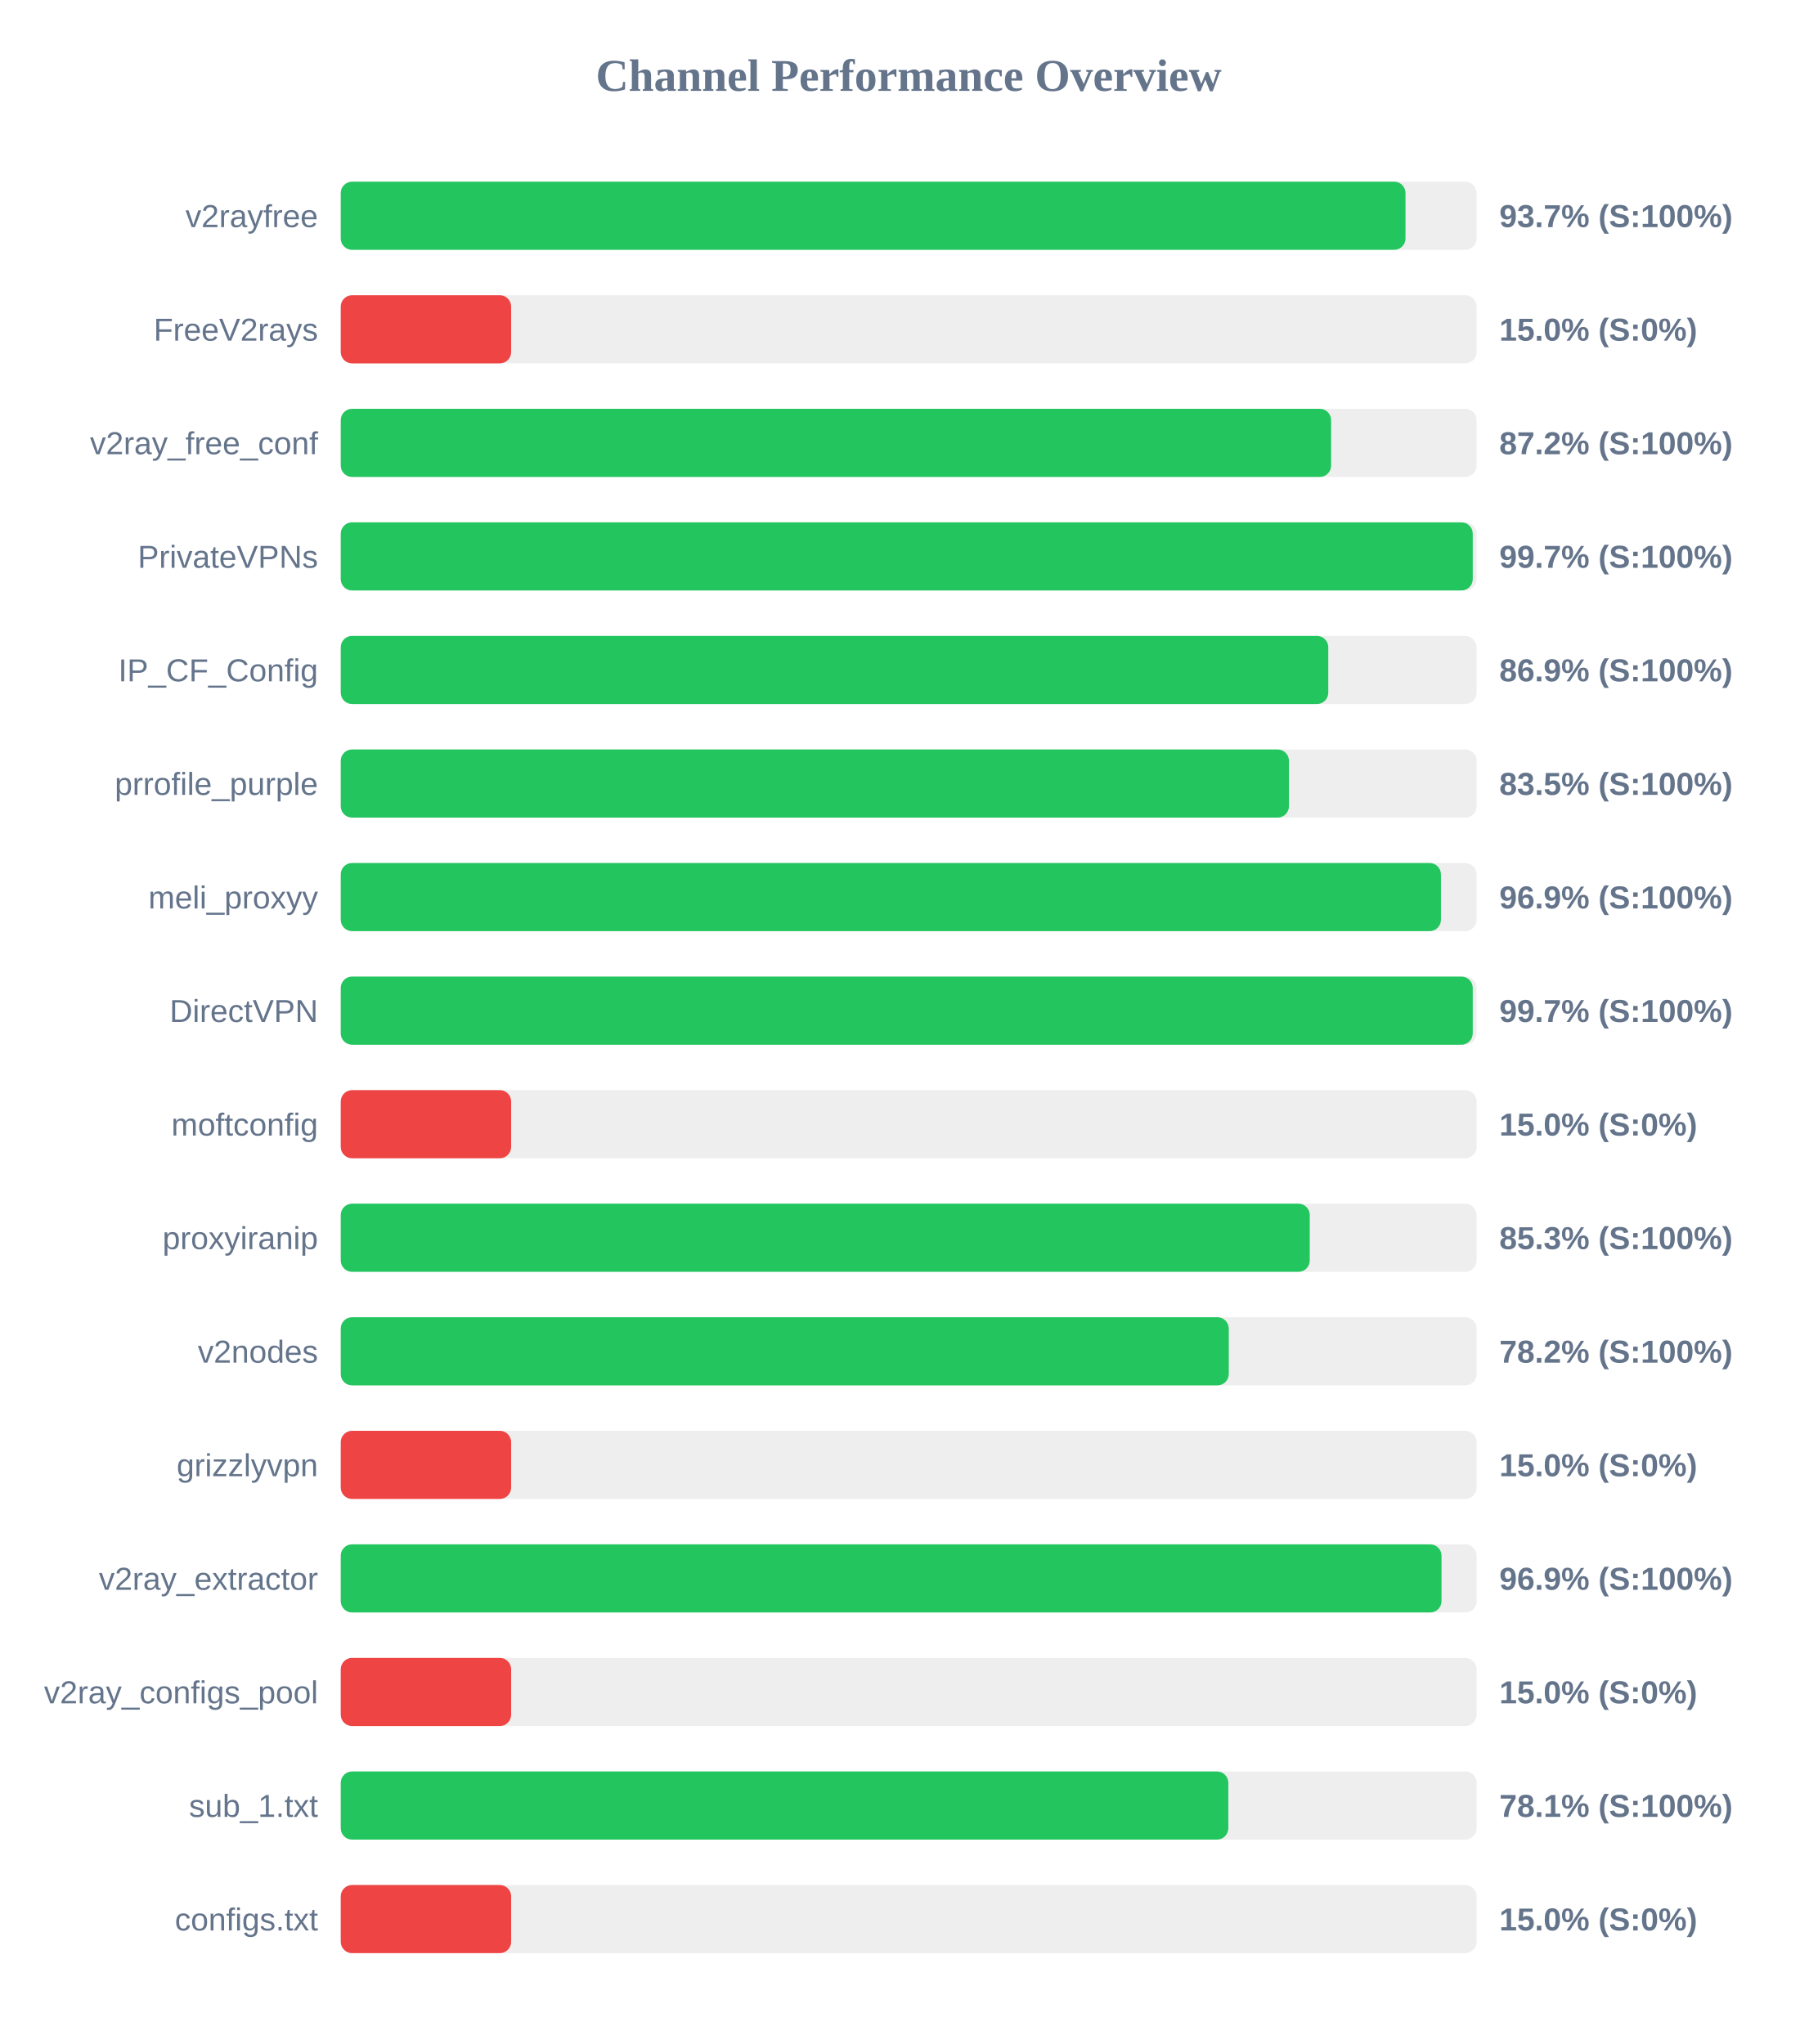
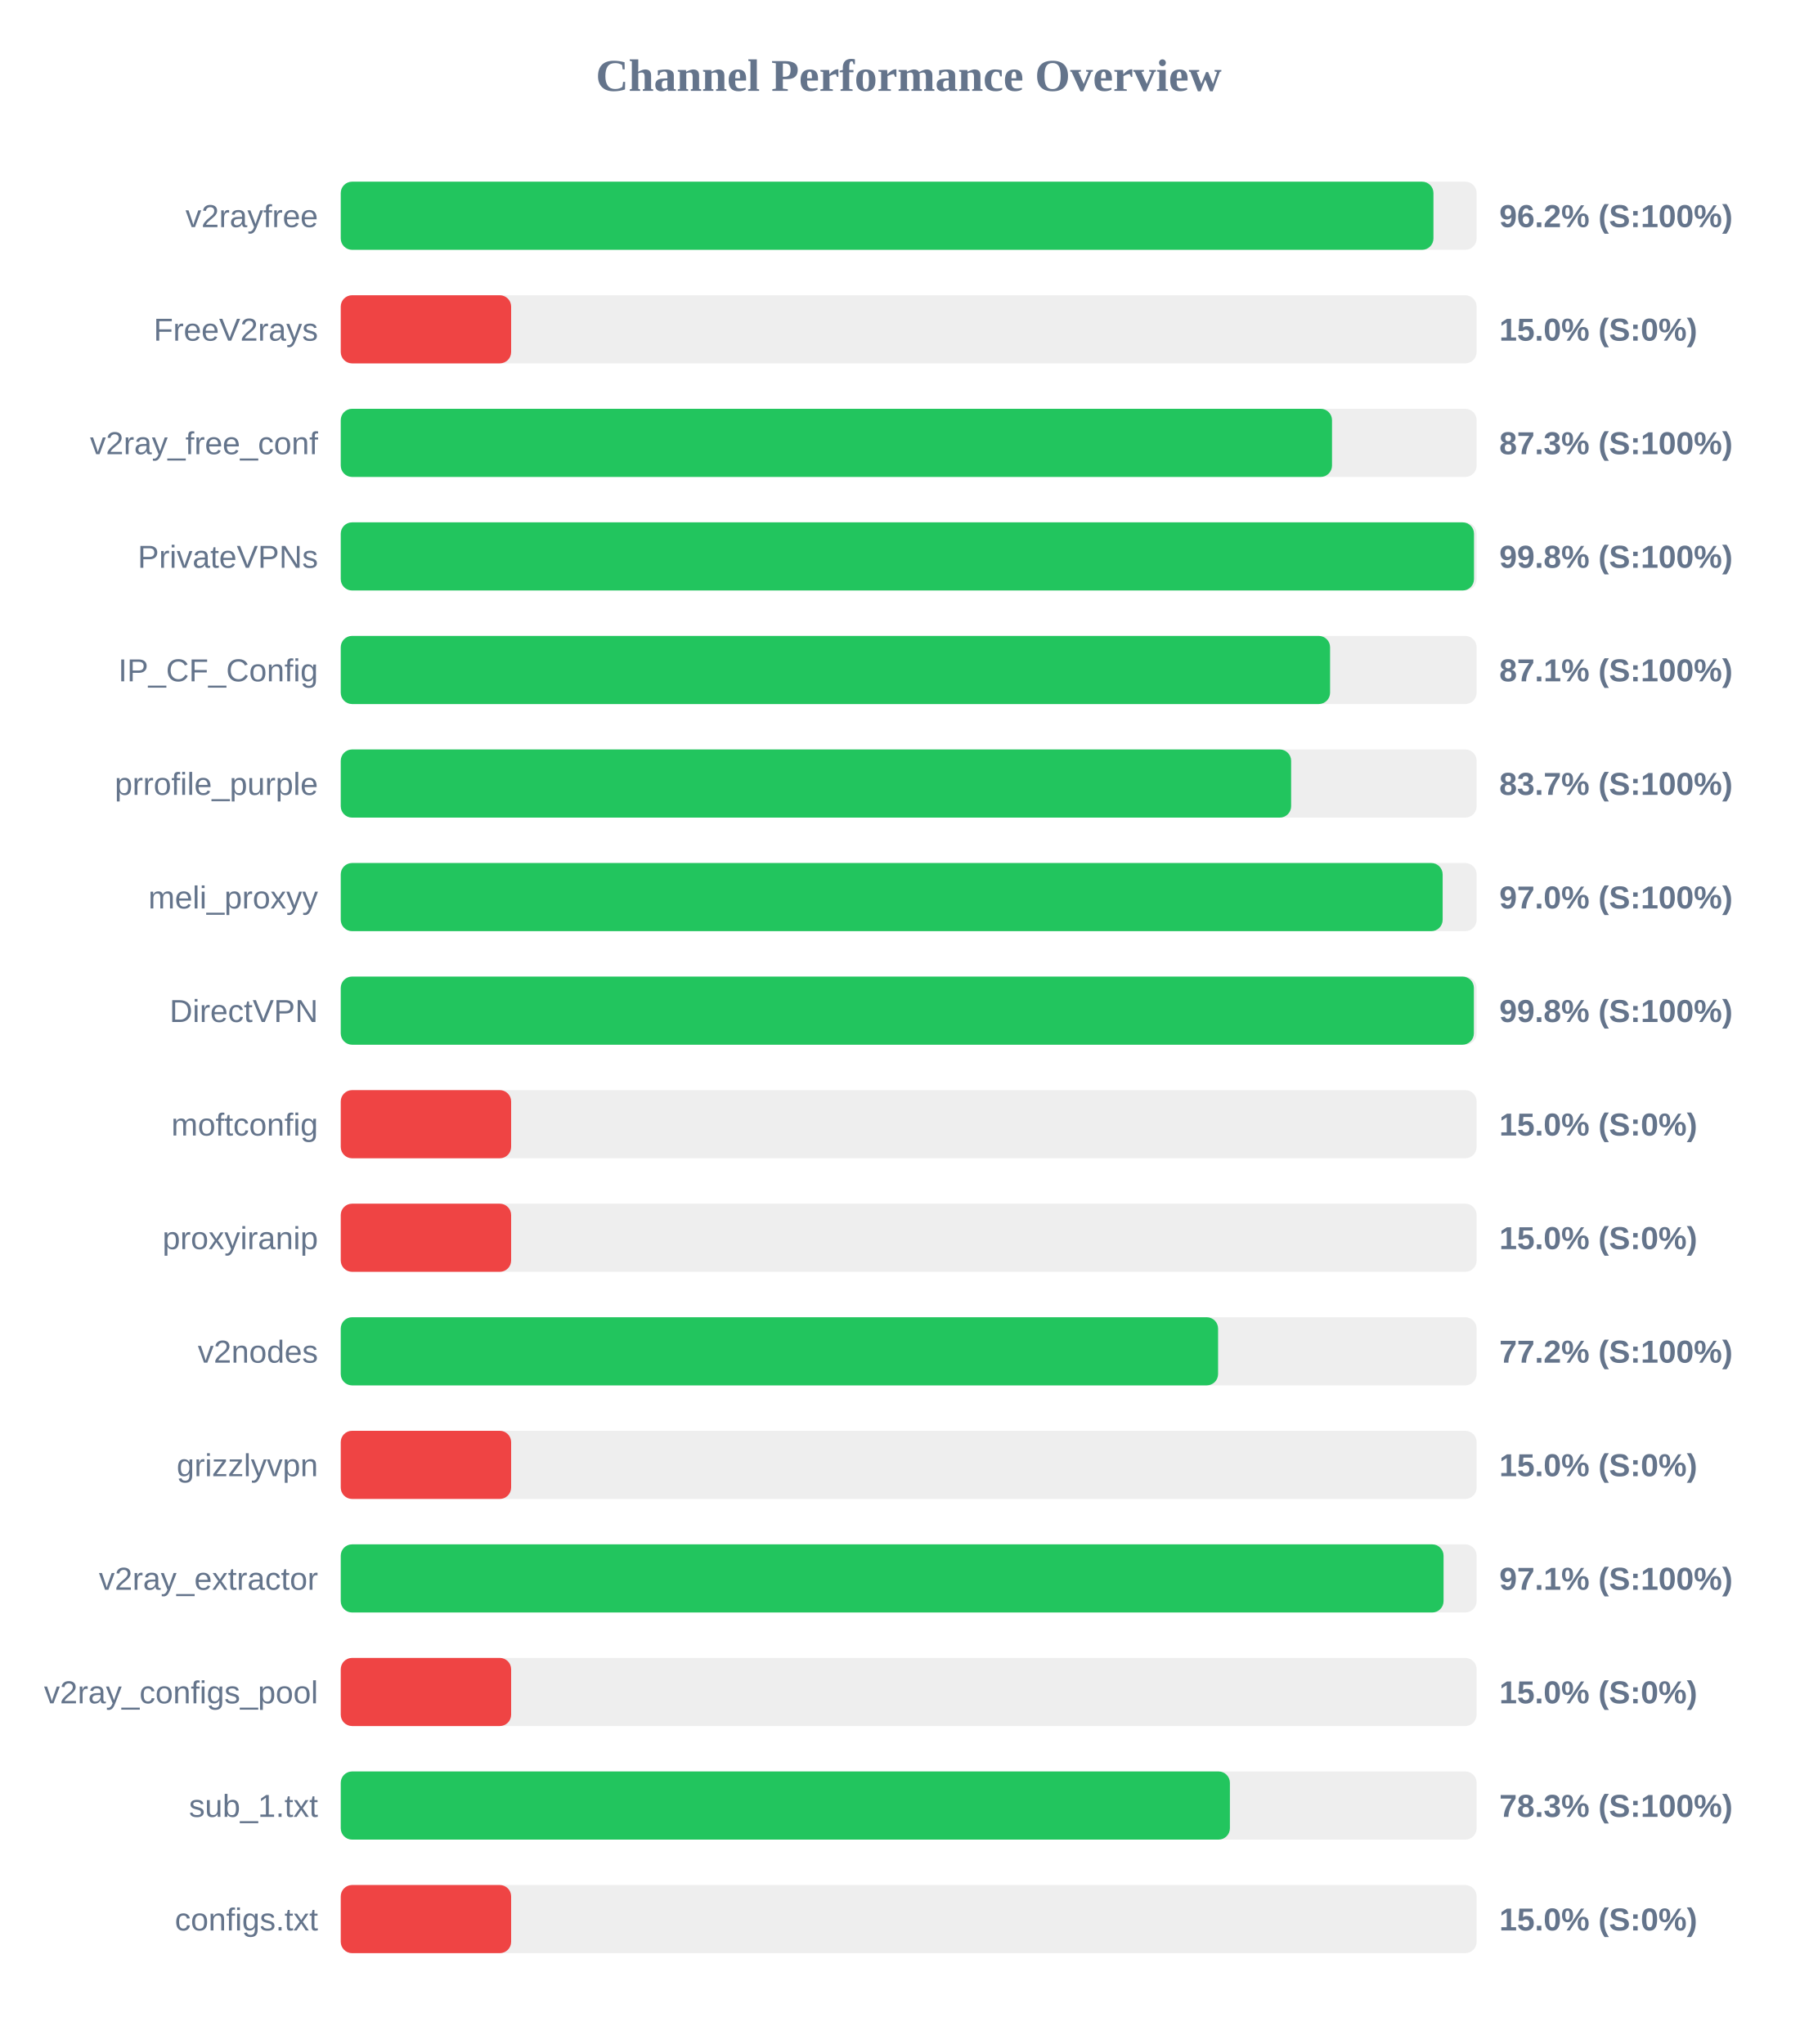
<svg xmlns="http://www.w3.org/2000/svg" width="800" height="900" version="1.1">
  <style>
        .row { font: 14px Arial; fill: #64748b; }
        .score { font: bold 14px Arial; fill: #64748b; }
    </style>
  <text x="400" y="40" text-anchor="middle" font-size="20px" font-weight="bold" fill="#64748b">Channel Performance Overview</text>
  <rect x="150" y="80" width="500" height="30" fill="#eee" rx="5" />
-   <rect x="150" y="80" width="468.7" height="30" fill="#22c55e" rx="5" />
+   <rect x="150" y="80" width="481.0" height="30" fill="#22c55e" rx="5" />
  <text x="140" y="100" text-anchor="end" class="row">v2rayfree</text>
-   <text x="660" y="100" text-anchor="start" class="score">93.7% (S:100%)</text>
+   <text x="660" y="100" text-anchor="start" class="score">96.2% (S:100%)</text>
  <rect x="150" y="130" width="500" height="30" fill="#eee" rx="5" />
  <rect x="150" y="130" width="75.0" height="30" fill="#ef4444" rx="5" />
  <text x="140" y="150" text-anchor="end" class="row">FreeV2rays</text>
  <text x="660" y="150" text-anchor="start" class="score">15.0% (S:0%)</text>
  <rect x="150" y="180" width="500" height="30" fill="#eee" rx="5" />
-   <rect x="150" y="180" width="435.95" height="30" fill="#22c55e" rx="5" />
+   <rect x="150" y="180" width="436.35" height="30" fill="#22c55e" rx="5" />
  <text x="140" y="200" text-anchor="end" class="row">v2ray_free_conf</text>
-   <text x="660" y="200" text-anchor="start" class="score">87.2% (S:100%)</text>
+   <text x="660" y="200" text-anchor="start" class="score">87.3% (S:100%)</text>
  <rect x="150" y="230" width="500" height="30" fill="#eee" rx="5" />
-   <rect x="150" y="230" width="498.3" height="30" fill="#22c55e" rx="5" />
+   <rect x="150" y="230" width="498.85" height="30" fill="#22c55e" rx="5" />
  <text x="140" y="250" text-anchor="end" class="row">PrivateVPNs</text>
-   <text x="660" y="250" text-anchor="start" class="score">99.7% (S:100%)</text>
+   <text x="660" y="250" text-anchor="start" class="score">99.8% (S:100%)</text>
  <rect x="150" y="280" width="500" height="30" fill="#eee" rx="5" />
-   <rect x="150" y="280" width="434.7" height="30" fill="#22c55e" rx="5" />
+   <rect x="150" y="280" width="435.5" height="30" fill="#22c55e" rx="5" />
  <text x="140" y="300" text-anchor="end" class="row">IP_CF_Config</text>
-   <text x="660" y="300" text-anchor="start" class="score">86.9% (S:100%)</text>
+   <text x="660" y="300" text-anchor="start" class="score">87.1% (S:100%)</text>
  <rect x="150" y="330" width="500" height="30" fill="#eee" rx="5" />
-   <rect x="150" y="330" width="417.4" height="30" fill="#22c55e" rx="5" />
+   <rect x="150" y="330" width="418.35" height="30" fill="#22c55e" rx="5" />
  <text x="140" y="350" text-anchor="end" class="row">prrofile_purple</text>
-   <text x="660" y="350" text-anchor="start" class="score">83.5% (S:100%)</text>
+   <text x="660" y="350" text-anchor="start" class="score">83.7% (S:100%)</text>
  <rect x="150" y="380" width="500" height="30" fill="#eee" rx="5" />
-   <rect x="150" y="380" width="484.3" height="30" fill="#22c55e" rx="5" />
+   <rect x="150" y="380" width="485.05" height="30" fill="#22c55e" rx="5" />
  <text x="140" y="400" text-anchor="end" class="row">meli_proxyy</text>
-   <text x="660" y="400" text-anchor="start" class="score">96.9% (S:100%)</text>
+   <text x="660" y="400" text-anchor="start" class="score">97.0% (S:100%)</text>
  <rect x="150" y="430" width="500" height="30" fill="#eee" rx="5" />
-   <rect x="150" y="430" width="498.3" height="30" fill="#22c55e" rx="5" />
+   <rect x="150" y="430" width="498.8" height="30" fill="#22c55e" rx="5" />
  <text x="140" y="450" text-anchor="end" class="row">DirectVPN</text>
-   <text x="660" y="450" text-anchor="start" class="score">99.7% (S:100%)</text>
+   <text x="660" y="450" text-anchor="start" class="score">99.8% (S:100%)</text>
  <rect x="150" y="480" width="500" height="30" fill="#eee" rx="5" />
  <rect x="150" y="480" width="75.0" height="30" fill="#ef4444" rx="5" />
  <text x="140" y="500" text-anchor="end" class="row">moftconfig</text>
  <text x="660" y="500" text-anchor="start" class="score">15.0% (S:0%)</text>
  <rect x="150" y="530" width="500" height="30" fill="#eee" rx="5" />
-   <rect x="150" y="530" width="426.55" height="30" fill="#22c55e" rx="5" />
+   <rect x="150" y="530" width="75.0" height="30" fill="#ef4444" rx="5" />
  <text x="140" y="550" text-anchor="end" class="row">proxyiranip</text>
-   <text x="660" y="550" text-anchor="start" class="score">85.3% (S:100%)</text>
+   <text x="660" y="550" text-anchor="start" class="score">15.0% (S:0%)</text>
  <rect x="150" y="580" width="500" height="30" fill="#eee" rx="5" />
-   <rect x="150" y="580" width="390.9" height="30" fill="#22c55e" rx="5" />
+   <rect x="150" y="580" width="386.2" height="30" fill="#22c55e" rx="5" />
  <text x="140" y="600" text-anchor="end" class="row">v2nodes</text>
-   <text x="660" y="600" text-anchor="start" class="score">78.2% (S:100%)</text>
+   <text x="660" y="600" text-anchor="start" class="score">77.2% (S:100%)</text>
  <rect x="150" y="630" width="500" height="30" fill="#eee" rx="5" />
  <rect x="150" y="630" width="75.0" height="30" fill="#ef4444" rx="5" />
  <text x="140" y="650" text-anchor="end" class="row">grizzlyvpn</text>
  <text x="660" y="650" text-anchor="start" class="score">15.0% (S:0%)</text>
  <rect x="150" y="680" width="500" height="30" fill="#eee" rx="5" />
-   <rect x="150" y="680" width="484.55" height="30" fill="#22c55e" rx="5" />
+   <rect x="150" y="680" width="485.45" height="30" fill="#22c55e" rx="5" />
  <text x="140" y="700" text-anchor="end" class="row">v2ray_extractor</text>
-   <text x="660" y="700" text-anchor="start" class="score">96.9% (S:100%)</text>
+   <text x="660" y="700" text-anchor="start" class="score">97.1% (S:100%)</text>
  <rect x="150" y="730" width="500" height="30" fill="#eee" rx="5" />
  <rect x="150" y="730" width="75.0" height="30" fill="#ef4444" rx="5" />
  <text x="140" y="750" text-anchor="end" class="row">v2ray_configs_pool</text>
  <text x="660" y="750" text-anchor="start" class="score">15.0% (S:0%)</text>
  <rect x="150" y="780" width="500" height="30" fill="#eee" rx="5" />
-   <rect x="150" y="780" width="390.7" height="30" fill="#22c55e" rx="5" />
+   <rect x="150" y="780" width="391.4" height="30" fill="#22c55e" rx="5" />
  <text x="140" y="800" text-anchor="end" class="row">sub_1.txt</text>
-   <text x="660" y="800" text-anchor="start" class="score">78.1% (S:100%)</text>
+   <text x="660" y="800" text-anchor="start" class="score">78.3% (S:100%)</text>
  <rect x="150" y="830" width="500" height="30" fill="#eee" rx="5" />
  <rect x="150" y="830" width="75.0" height="30" fill="#ef4444" rx="5" />
  <text x="140" y="850" text-anchor="end" class="row">configs.txt</text>
  <text x="660" y="850" text-anchor="start" class="score">15.0% (S:0%)</text>
</svg>
